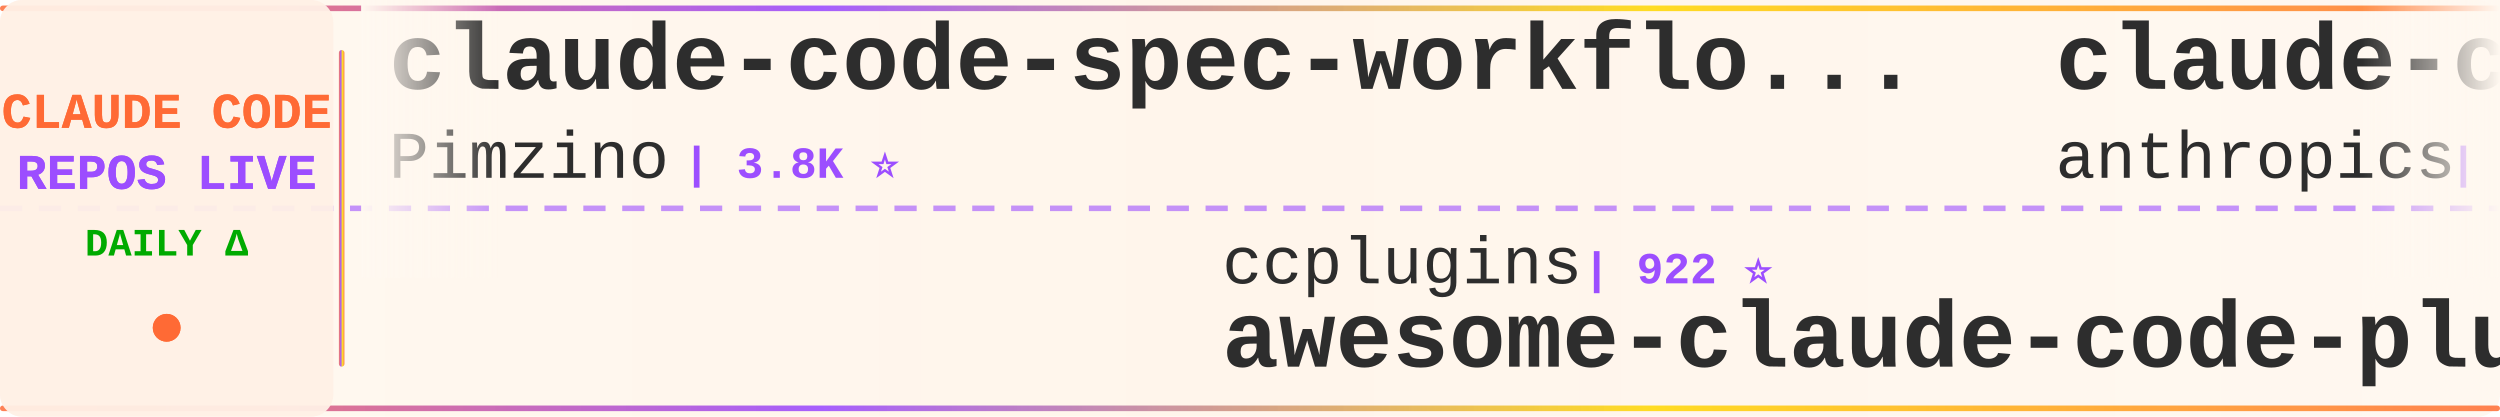
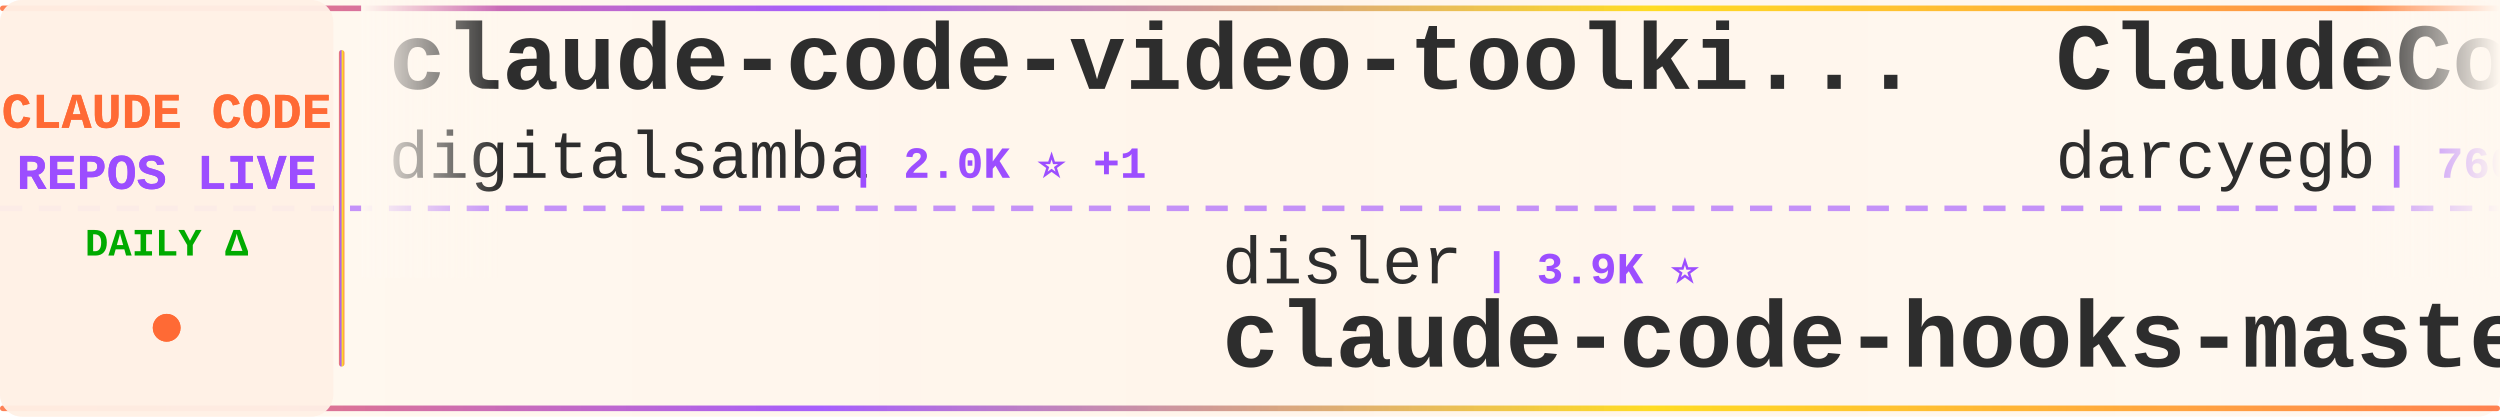
<svg xmlns="http://www.w3.org/2000/svg" width="900" height="150">
  <defs>
    <linearGradient id="tickerBg" x1="0%" y1="0%" x2="100%" y2="0%">
      <stop offset="0%" style="stop-color:#fff8f0;stop-opacity:0.98" />
      <stop offset="50%" style="stop-color:#fff5eb;stop-opacity:1" />
      <stop offset="100%" style="stop-color:#fff8f0;stop-opacity:0.98" />
    </linearGradient>
    <linearGradient id="borderGrad" x1="0%" y1="0%" x2="100%" y2="0%">
      <stop offset="0%" style="stop-color:#FF6B35;stop-opacity:0.85">
        <animate attributeName="stop-opacity" values="0.85;1;0.85" dur="2s" repeatCount="indefinite" />
      </stop>
      <stop offset="33%" style="stop-color:#9C4EFF;stop-opacity:0.9">
        <animate attributeName="stop-opacity" values="0.9;1;0.9" dur="2.2s" repeatCount="indefinite" />
      </stop>
      <stop offset="66%" style="stop-color:#FFD700;stop-opacity:0.85">
        <animate attributeName="stop-opacity" values="0.85;1;0.85" dur="1.8s" repeatCount="indefinite" />
      </stop>
      <stop offset="100%" style="stop-color:#FF6B35;stop-opacity:0.85">
        <animate attributeName="stop-opacity" values="0.85;1;0.85" dur="2s" repeatCount="indefinite" />
      </stop>
    </linearGradient>
    <filter id="textGlow">
      <feGaussianBlur stdDeviation="0.15" result="coloredBlur" />
      <feMerge>
        <feMergeNode in="coloredBlur" />
        <feMergeNode in="SourceGraphic" />
      </feMerge>
    </filter>
    <filter id="metricGlow">
      <feGaussianBlur stdDeviation="0.2" result="coloredBlur" />
      <feMerge>
        <feMergeNode in="coloredBlur" />
        <feMergeNode in="SourceGraphic" />
      </feMerge>
    </filter>
    <linearGradient id="leftFade" x1="0%" y1="0%" x2="100%" y2="0%">
      <stop offset="0%" style="stop-color:#fff8f0;stop-opacity:1" />
      <stop offset="100%" style="stop-color:#fff8f0;stop-opacity:0" />
    </linearGradient>
    <linearGradient id="rightFade" x1="0%" y1="0%" x2="100%" y2="0%">
      <stop offset="0%" style="stop-color:#fff8f0;stop-opacity:0" />
      <stop offset="100%" style="stop-color:#fff8f0;stop-opacity:1" />
    </linearGradient>
  </defs>
  <rect width="900" height="150" fill="url(#tickerBg)" rx="8" />
  <rect x="0" y="2" width="900" height="2" fill="url(#borderGrad)" rx="1" />
  <rect x="0" y="146" width="900" height="2" fill="url(#borderGrad)" rx="1" />
  <line x1="0" y1="75" x2="900" y2="75" stroke="#9C4EFF" stroke-width="2" stroke-dasharray="8 6" opacity="0.6" />
  <rect x="0" y="0" width="120" height="150" fill="#fff0e6" opacity="0.95" rx="8" />
  <text x="60" y="46" font-family="'Courier New', monospace" font-size="18" font-weight="bold" fill="#FF6B35" text-anchor="middle" filter="url(#textGlow)">
    CLAUDE CODE
  </text>
  <text x="60" y="68" font-family="'Courier New', monospace" font-size="18" font-weight="bold" fill="#9C4EFF" text-anchor="middle" filter="url(#textGlow)">
    REPOS LIVE
  </text>
  <text x="60" y="92" font-family="'Courier New', monospace" font-size="14" font-weight="bold" fill="#00aa00" text-anchor="middle">
    DAILY Δ
  </text>
  <circle cx="60" cy="118" r="5" fill="#FF6B35" filter="url(#metricGlow)">
    <animate attributeName="r" values="4;6;4" dur="1.5s" repeatCount="indefinite" />
    <animate attributeName="opacity" values="0.6;1;0.6" dur="1.5s" repeatCount="indefinite" />
  </circle>
  <rect x="122" y="18" width="2" height="114" fill="url(#borderGrad)" rx="1" />
  <clipPath id="tickerClip">
    <rect x="130" y="0" width="770" height="150" />
  </clipPath>
  <g clip-path="url(#tickerClip)">
    <g id="tickerItems">
      <animateTransform attributeName="transform" attributeType="XML" type="translate" from="0 0" to="-3000 0" dur="54s" repeatCount="indefinite" />
      <g transform="translate(0, 0)">
-         <text x="140" y="32" font-family="'Courier New', monospace" font-size="34" font-weight="bold" fill="#2d2d2d">claude-code-spec-workflo...</text>
-         <text x="140" y="64" font-family="'Courier New', monospace" font-size="24" font-weight="normal" fill="#2d2d2d" opacity="1.0">Pimzino</text>
-         <text x="246" y="64" font-family="'Courier New', monospace" font-size="16" font-weight="bold" fill="#9C4EFF"> | 3.8K ⭐</text>
+         <text x="140" y="32" font-family="'Courier New', monospace" font-size="34" font-weight="bold" fill="#2d2d2d">claude-code-video-toolki...</text>
+         <text x="140" y="64" font-family="'Courier New', monospace" font-size="24" font-weight="normal" fill="#2d2d2d" opacity="1.0">digitalsamba</text>
+         <text x="306" y="64" font-family="'Courier New', monospace" font-size="16" font-weight="bold" fill="#9C4EFF"> | 2.0K ⭐ +1</text>
      </g>
      <g transform="translate(300, 0)">
-         <text x="140" y="102" font-family="'Courier New', monospace" font-size="24" font-weight="normal" fill="#2d2d2d" opacity="1.0">ccplugins</text>
-         <text x="270" y="102" font-family="'Courier New', monospace" font-size="16" font-weight="bold" fill="#9C4EFF"> | 922 ⭐</text>
-         <text x="140" y="132" font-family="'Courier New', monospace" font-size="34" font-weight="bold" fill="#2d2d2d">awesome-claude-code-plug...</text>
+         <text x="140" y="102" font-family="'Courier New', monospace" font-size="24" font-weight="normal" fill="#2d2d2d" opacity="1.0">disler</text>
+         <text x="234" y="102" font-family="'Courier New', monospace" font-size="16" font-weight="bold" fill="#9C4EFF"> | 3.9K ⭐</text>
+         <text x="140" y="132" font-family="'Courier New', monospace" font-size="34" font-weight="bold" fill="#2d2d2d">claude-code-hooks-master...</text>
      </g>
      <g transform="translate(600, 0)">
-         <text x="140" y="32" font-family="'Courier New', monospace" font-size="34" font-weight="bold" fill="#2d2d2d">claude-code-security-rev...</text>
-         <text x="140" y="64" font-family="'Courier New', monospace" font-size="24" font-weight="normal" fill="#2d2d2d" opacity="1.0">anthropics</text>
-         <text x="282" y="64" font-family="'Courier New', monospace" font-size="16" font-weight="bold" fill="#9C4EFF"> | 6.0K ⭐ +2</text>
+         <text x="140" y="32" font-family="'Courier New', monospace" font-size="34" font-weight="bold" fill="#2d2d2d">ClaudeCodeAgents</text>
+         <text x="140" y="64" font-family="'Courier New', monospace" font-size="24" font-weight="normal" fill="#2d2d2d" opacity="1.0">darcyegb</text>
+         <text x="258" y="64" font-family="'Courier New', monospace" font-size="16" font-weight="bold" fill="#9C4EFF"> | 760 ⭐</text>
      </g>
      <g transform="translate(900, 0)">
-         <text x="140" y="102" font-family="'Courier New', monospace" font-size="24" font-weight="normal" fill="#2d2d2d" opacity="1.0">Yeachan-Heo</text>
-         <text x="294" y="102" font-family="'Courier New', monospace" font-size="16" font-weight="bold" fill="#9C4EFF"> | 38.7K ⭐ +4</text>
-         <text x="140" y="132" font-family="'Courier New', monospace" font-size="34" font-weight="bold" fill="#2d2d2d">oh-my-claudecode</text>
+         <text x="140" y="102" font-family="'Courier New', monospace" font-size="24" font-weight="normal" fill="#2d2d2d" opacity="1.0">1rgs</text>
+         <text x="210" y="102" font-family="'Courier New', monospace" font-size="16" font-weight="bold" fill="#9C4EFF"> | 3.7K ⭐</text>
+         <text x="140" y="132" font-family="'Courier New', monospace" font-size="34" font-weight="bold" fill="#2d2d2d">claude-code-proxy</text>
      </g>
      <g transform="translate(1200, 0)">
-         <text x="140" y="32" font-family="'Courier New', monospace" font-size="34" font-weight="bold" fill="#2d2d2d">Claude-Code</text>
-         <text x="140" y="64" font-family="'Courier New', monospace" font-size="24" font-weight="normal" fill="#2d2d2d" opacity="1.0">KPR111</text>
-         <text x="234" y="64" font-family="'Courier New', monospace" font-size="16" font-weight="bold" fill="#9C4EFF"> | 18 ⭐</text>
+         <text x="140" y="32" font-family="'Courier New', monospace" font-size="34" font-weight="bold" fill="#2d2d2d">claude-code-tudou</text>
+         <text x="140" y="64" font-family="'Courier New', monospace" font-size="24" font-weight="normal" fill="#2d2d2d" opacity="1.0">AICoderTudou</text>
+         <text x="306" y="64" font-family="'Courier New', monospace" font-size="16" font-weight="bold" fill="#9C4EFF"> | 496 ⭐</text>
      </g>
      <g transform="translate(1500, 0)">
-         <text x="140" y="102" font-family="'Courier New', monospace" font-size="24" font-weight="normal" fill="#2d2d2d" opacity="1.0">shareAI-lab</text>
-         <text x="294" y="102" font-family="'Courier New', monospace" font-size="16" font-weight="bold" fill="#9C4EFF"> | 74.9K ⭐ +7</text>
-         <text x="140" y="132" font-family="'Courier New', monospace" font-size="34" font-weight="bold" fill="#2d2d2d">learn-claude-code</text>
+         <text x="140" y="102" font-family="'Courier New', monospace" font-size="24" font-weight="normal" fill="#2d2d2d" opacity="1.0">asgeirtj</text>
+         <text x="258" y="102" font-family="'Courier New', monospace" font-size="16" font-weight="bold" fill="#9C4EFF"> | 63.3K ⭐ +3</text>
+         <text x="140" y="132" font-family="'Courier New', monospace" font-size="34" font-weight="bold" fill="#2d2d2d">system_prompts_leaks</text>
      </g>
      <g transform="translate(1800, 0)">
-         <text x="140" y="32" font-family="'Courier New', monospace" font-size="34" font-weight="bold" fill="#2d2d2d">claude-code-telegram</text>
-         <text x="140" y="64" font-family="'Courier New', monospace" font-size="24" font-weight="normal" fill="#2d2d2d" opacity="1.0">RichardAtCT</text>
-         <text x="294" y="64" font-family="'Courier New', monospace" font-size="16" font-weight="bold" fill="#9C4EFF"> | 2.8K ⭐</text>
+         <text x="140" y="32" font-family="'Courier New', monospace" font-size="34" font-weight="bold" fill="#2d2d2d">claude-code-showcase</text>
+         <text x="140" y="64" font-family="'Courier New', monospace" font-size="24" font-weight="normal" fill="#2d2d2d" opacity="1.0">ChrisWiles</text>
+         <text x="282" y="64" font-family="'Courier New', monospace" font-size="16" font-weight="bold" fill="#9C4EFF"> | 6.0K ⭐ -1</text>
      </g>
      <g transform="translate(2100, 0)">
-         <text x="140" y="102" font-family="'Courier New', monospace" font-size="24" font-weight="normal" fill="#2d2d2d" opacity="1.0">darcyegb</text>
-         <text x="258" y="102" font-family="'Courier New', monospace" font-size="16" font-weight="bold" fill="#9C4EFF"> | 760 ⭐</text>
-         <text x="140" y="132" font-family="'Courier New', monospace" font-size="34" font-weight="bold" fill="#2d2d2d">ClaudeCodeAgents</text>
+         <text x="140" y="102" font-family="'Courier New', monospace" font-size="24" font-weight="normal" fill="#2d2d2d" opacity="1.0">Cranot</text>
+         <text x="234" y="102" font-family="'Courier New', monospace" font-size="16" font-weight="bold" fill="#9C4EFF"> | 2.9K ⭐</text>
+         <text x="140" y="132" font-family="'Courier New', monospace" font-size="34" font-weight="bold" fill="#2d2d2d">claude-code-guide</text>
      </g>
      <g transform="translate(2400, 0)">
-         <text x="140" y="32" font-family="'Courier New', monospace" font-size="34" font-weight="bold" fill="#2d2d2d">claude-code-analysis</text>
-         <text x="140" y="64" font-family="'Courier New', monospace" font-size="24" font-weight="normal" fill="#2d2d2d" opacity="1.0">liuup</text>
-         <text x="222" y="64" font-family="'Courier New', monospace" font-size="16" font-weight="bold" fill="#9C4EFF"> | 3.8K ⭐ +1</text>
+         <text x="140" y="32" font-family="'Courier New', monospace" font-size="34" font-weight="bold" fill="#2d2d2d">claude-code-webui</text>
+         <text x="140" y="64" font-family="'Courier New', monospace" font-size="24" font-weight="normal" fill="#2d2d2d" opacity="1.0">sugyan</text>
+         <text x="234" y="64" font-family="'Courier New', monospace" font-size="16" font-weight="bold" fill="#9C4EFF"> | 1.1K ⭐</text>
      </g>
      <g transform="translate(2700, 0)">
-         <text x="140" y="102" font-family="'Courier New', monospace" font-size="24" font-weight="normal" fill="#2d2d2d" opacity="1.0">andrew-kramer-inno</text>
-         <text x="378" y="102" font-family="'Courier New', monospace" font-size="16" font-weight="bold" fill="#9C4EFF"> | 594 ⭐</text>
-         <text x="140" y="132" font-family="'Courier New', monospace" font-size="34" font-weight="bold" fill="#2d2d2d">claude-code-source-build</text>
+         <text x="140" y="102" font-family="'Courier New', monospace" font-size="24" font-weight="normal" fill="#2d2d2d" opacity="1.0">huangserva</text>
+         <text x="282" y="102" font-family="'Courier New', monospace" font-size="16" font-weight="bold" fill="#9C4EFF"> | 623 ⭐ +1</text>
+         <text x="140" y="132" font-family="'Courier New', monospace" font-size="34" font-weight="bold" fill="#2d2d2d">claude-code-cli</text>
      </g>
      <g transform="translate(3000, 0)">
-         <text x="140" y="32" font-family="'Courier New', monospace" font-size="34" font-weight="bold" fill="#2d2d2d">claude-code-spec-workflo...</text>
-         <text x="140" y="64" font-family="'Courier New', monospace" font-size="24" font-weight="normal" fill="#2d2d2d" opacity="1.0">Pimzino</text>
-         <text x="246" y="64" font-family="'Courier New', monospace" font-size="16" font-weight="bold" fill="#9C4EFF"> | 3.8K ⭐</text>
+         <text x="140" y="32" font-family="'Courier New', monospace" font-size="34" font-weight="bold" fill="#2d2d2d">claude-code-video-toolki...</text>
+         <text x="140" y="64" font-family="'Courier New', monospace" font-size="24" font-weight="normal" fill="#2d2d2d" opacity="1.0">digitalsamba</text>
+         <text x="306" y="64" font-family="'Courier New', monospace" font-size="16" font-weight="bold" fill="#9C4EFF"> | 2.0K ⭐ +1</text>
      </g>
      <g transform="translate(3300, 0)">
-         <text x="140" y="102" font-family="'Courier New', monospace" font-size="24" font-weight="normal" fill="#2d2d2d" opacity="1.0">ccplugins</text>
-         <text x="270" y="102" font-family="'Courier New', monospace" font-size="16" font-weight="bold" fill="#9C4EFF"> | 922 ⭐</text>
-         <text x="140" y="132" font-family="'Courier New', monospace" font-size="34" font-weight="bold" fill="#2d2d2d">awesome-claude-code-plug...</text>
+         <text x="140" y="102" font-family="'Courier New', monospace" font-size="24" font-weight="normal" fill="#2d2d2d" opacity="1.0">disler</text>
+         <text x="234" y="102" font-family="'Courier New', monospace" font-size="16" font-weight="bold" fill="#9C4EFF"> | 3.9K ⭐</text>
+         <text x="140" y="132" font-family="'Courier New', monospace" font-size="34" font-weight="bold" fill="#2d2d2d">claude-code-hooks-master...</text>
      </g>
      <g transform="translate(3600, 0)">
-         <text x="140" y="32" font-family="'Courier New', monospace" font-size="34" font-weight="bold" fill="#2d2d2d">claude-code-security-rev...</text>
-         <text x="140" y="64" font-family="'Courier New', monospace" font-size="24" font-weight="normal" fill="#2d2d2d" opacity="1.0">anthropics</text>
-         <text x="282" y="64" font-family="'Courier New', monospace" font-size="16" font-weight="bold" fill="#9C4EFF"> | 6.0K ⭐ +2</text>
+         <text x="140" y="32" font-family="'Courier New', monospace" font-size="34" font-weight="bold" fill="#2d2d2d">ClaudeCodeAgents</text>
+         <text x="140" y="64" font-family="'Courier New', monospace" font-size="24" font-weight="normal" fill="#2d2d2d" opacity="1.0">darcyegb</text>
+         <text x="258" y="64" font-family="'Courier New', monospace" font-size="16" font-weight="bold" fill="#9C4EFF"> | 760 ⭐</text>
      </g>
      <g transform="translate(3900, 0)">
-         <text x="140" y="102" font-family="'Courier New', monospace" font-size="24" font-weight="normal" fill="#2d2d2d" opacity="1.0">Yeachan-Heo</text>
-         <text x="294" y="102" font-family="'Courier New', monospace" font-size="16" font-weight="bold" fill="#9C4EFF"> | 38.7K ⭐ +4</text>
-         <text x="140" y="132" font-family="'Courier New', monospace" font-size="34" font-weight="bold" fill="#2d2d2d">oh-my-claudecode</text>
+         <text x="140" y="102" font-family="'Courier New', monospace" font-size="24" font-weight="normal" fill="#2d2d2d" opacity="1.0">1rgs</text>
+         <text x="210" y="102" font-family="'Courier New', monospace" font-size="16" font-weight="bold" fill="#9C4EFF"> | 3.7K ⭐</text>
+         <text x="140" y="132" font-family="'Courier New', monospace" font-size="34" font-weight="bold" fill="#2d2d2d">claude-code-proxy</text>
      </g>
    </g>
  </g>
  <rect x="130" y="0" width="50" height="100" fill="url(#leftFade)" />
  <rect x="850" y="0" width="50" height="100" fill="url(#rightFade)" />
</svg>
